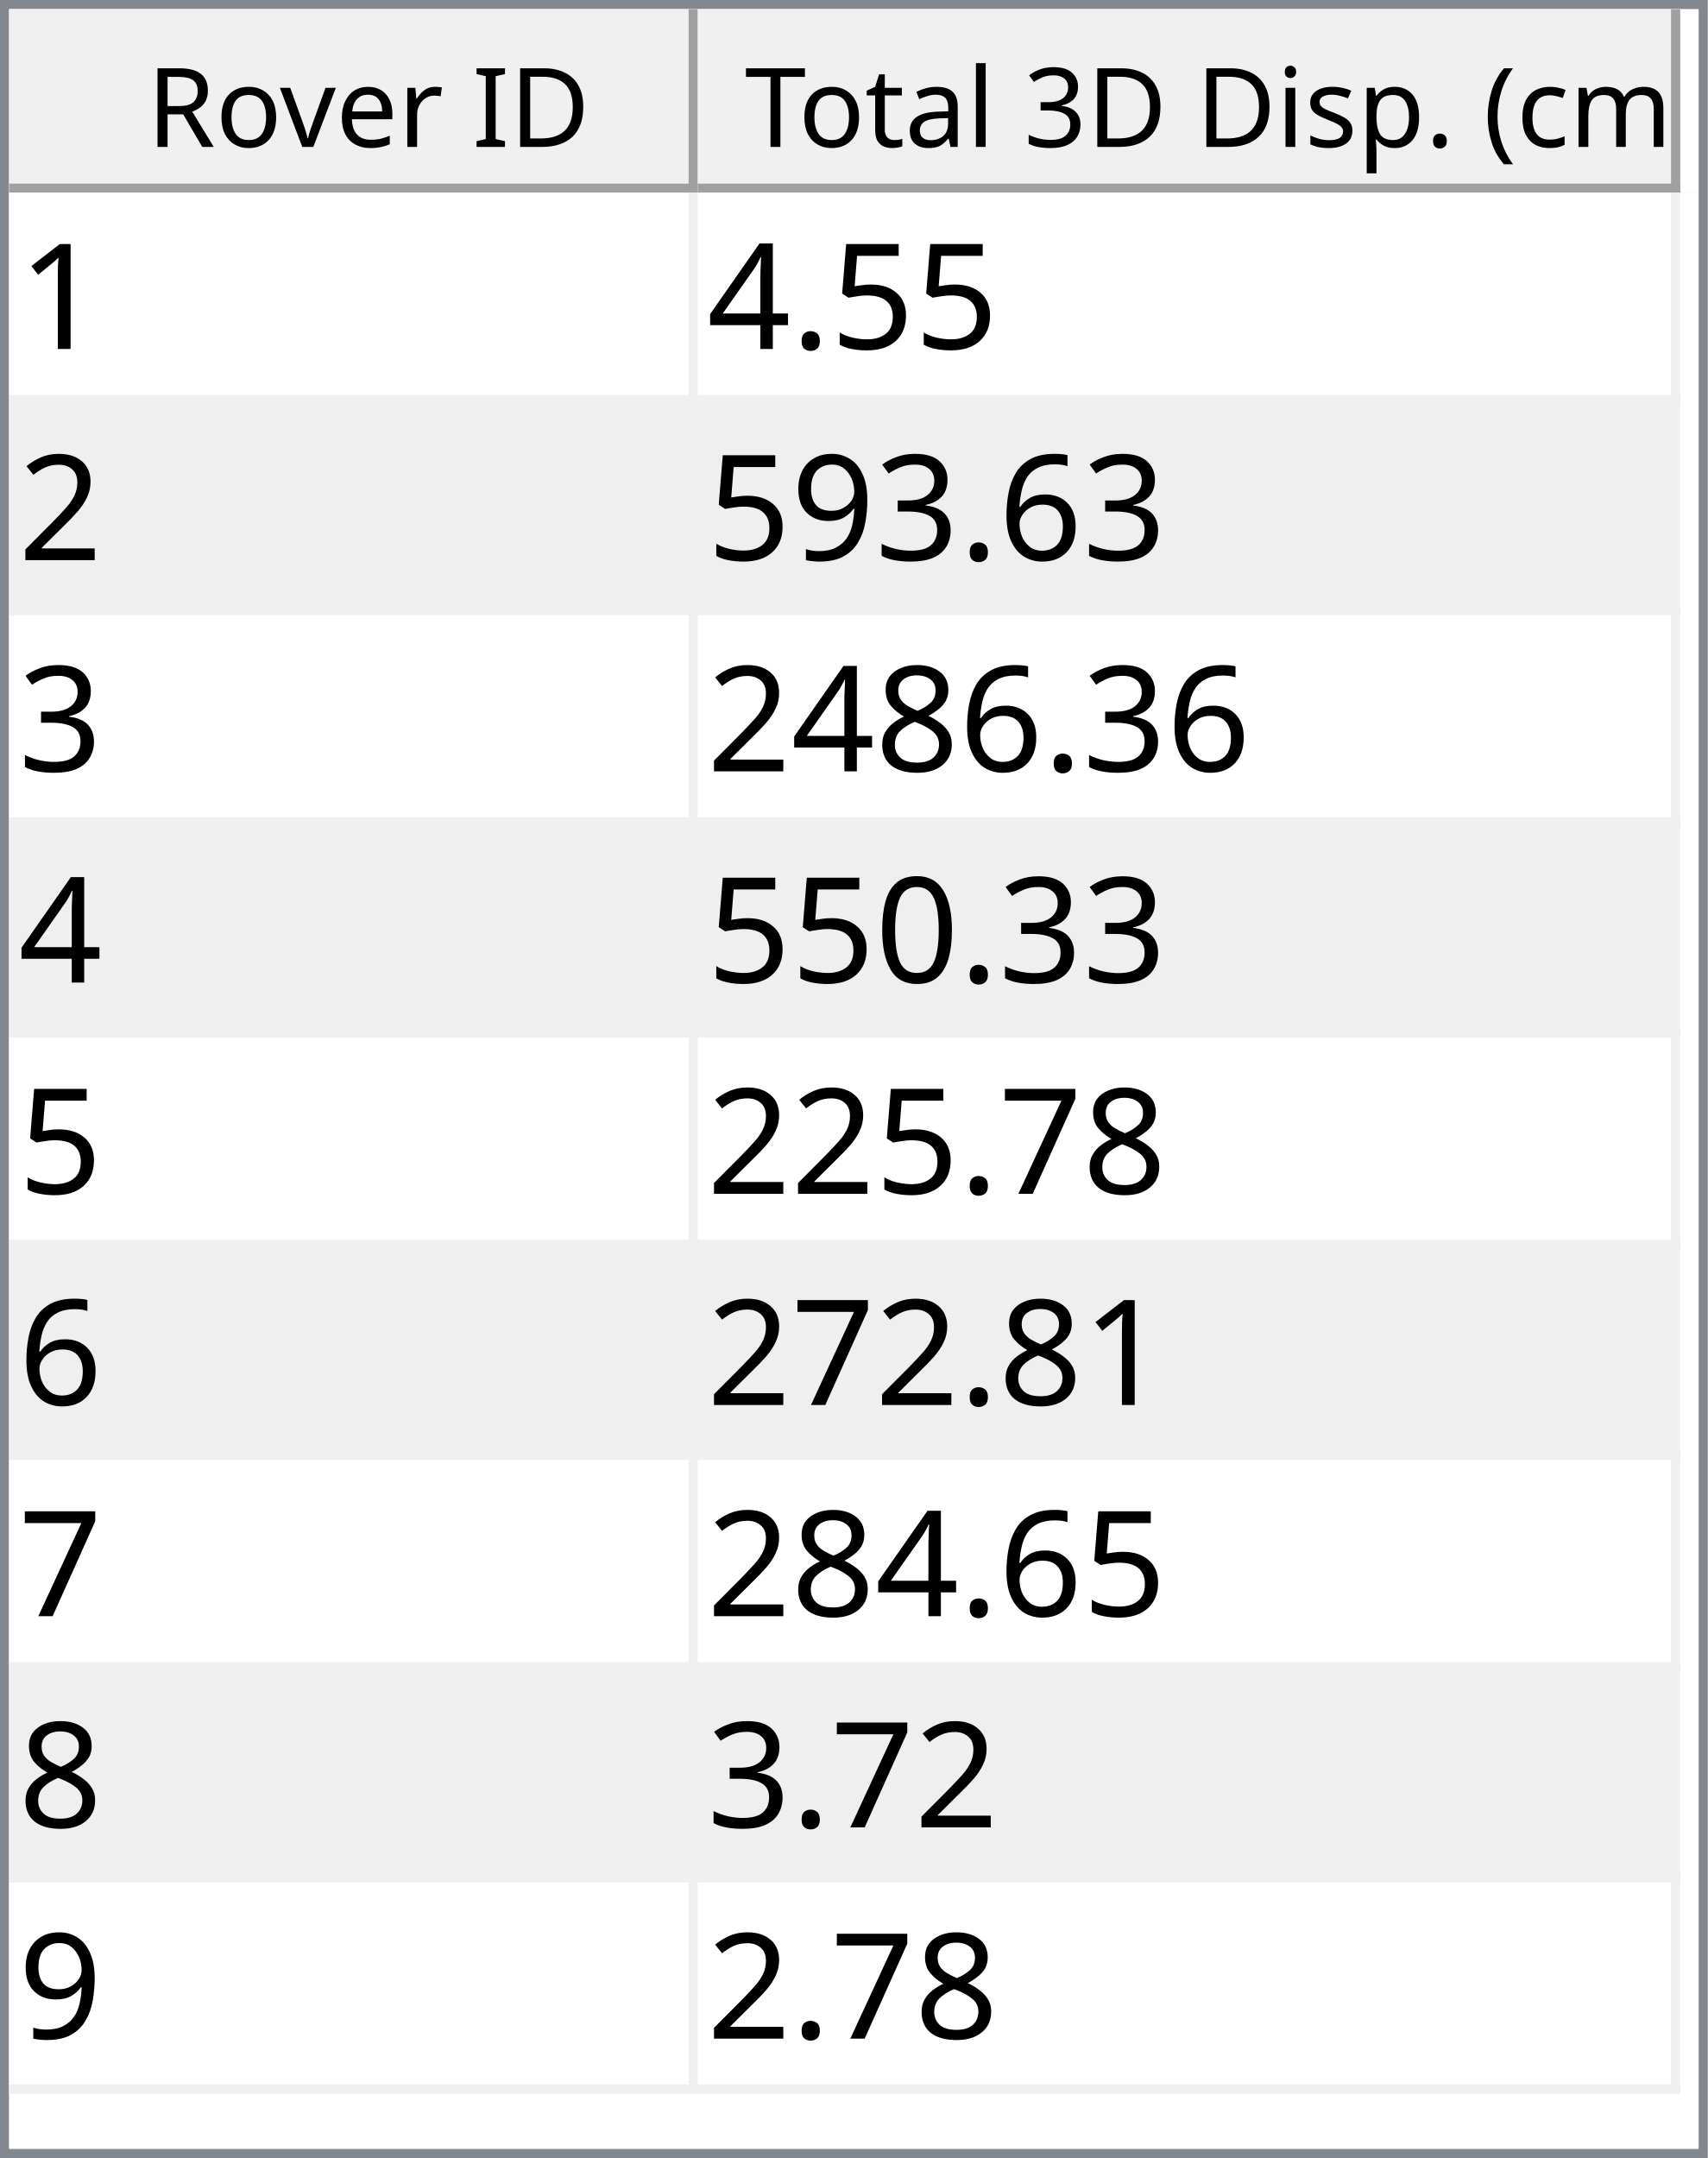
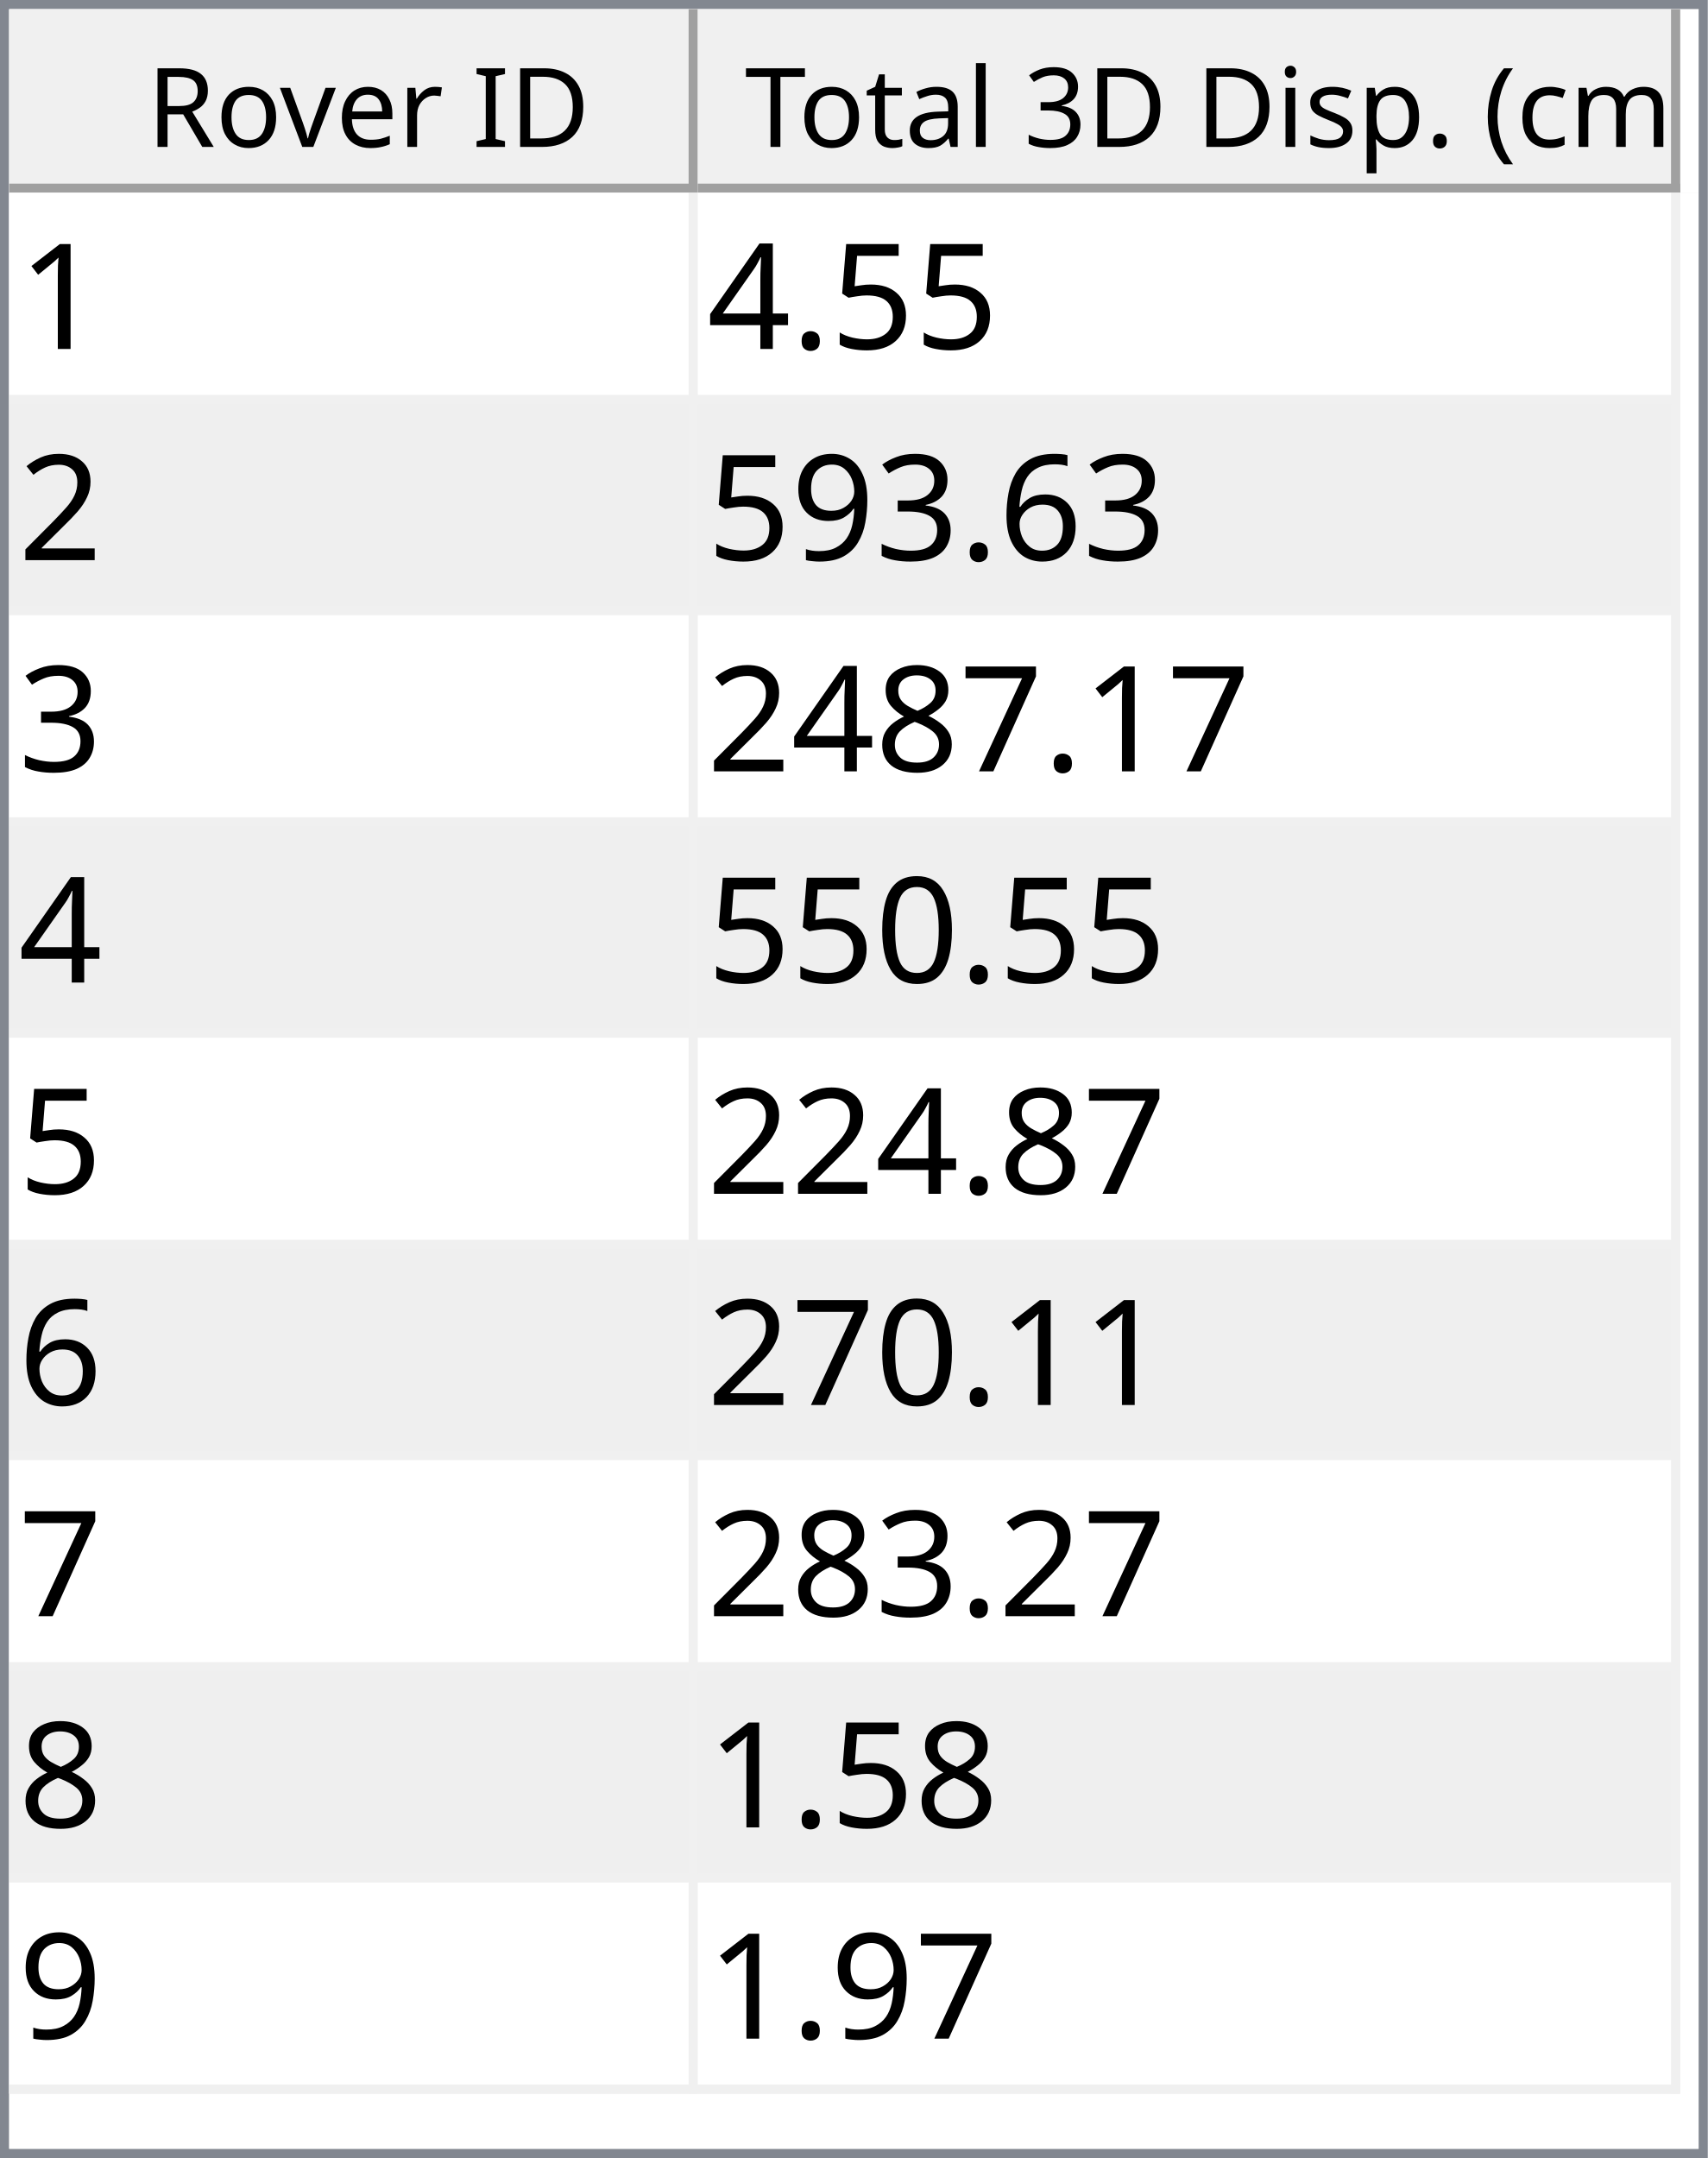
<svg xmlns="http://www.w3.org/2000/svg" style="fill-opacity:1; color-rendering:auto; color-interpolation:auto; text-rendering:auto; stroke:black; stroke-linecap:square; stroke-miterlimit:10; shape-rendering:auto; stroke-opacity:1; fill:black; stroke-dasharray:none; font-weight:normal; stroke-width:1; font-family:'Dialog'; font-style:normal; stroke-linejoin:miter; font-size:12px; stroke-dashoffset:0; image-rendering:auto;" width="186" height="235">
  <defs id="genericDefs" />
  <g>
    <defs id="defs1">
      <clipPath clipPathUnits="userSpaceOnUse" id="clipPath1">
        <path d="M0 0 L186 0 L186 235 L0 235 L0 0 Z" />
      </clipPath>
      <clipPath clipPathUnits="userSpaceOnUse" id="clipPath2">
        <path d="M0 0 L0 235 L186 235 L186 0 Z" />
      </clipPath>
      <clipPath clipPathUnits="userSpaceOnUse" id="clipPath3">
        <path d="M0 0 L0 20 L184 20 L184 0 Z" />
      </clipPath>
      <clipPath clipPathUnits="userSpaceOnUse" id="clipPath4">
        <path d="M0 0 L0 20 L75 20 L75 0 Z" />
      </clipPath>
      <clipPath clipPathUnits="userSpaceOnUse" id="clipPath5">
        <path d="M1 1 L1 19 L74 19 L74 1 Z" />
      </clipPath>
      <clipPath clipPathUnits="userSpaceOnUse" id="clipPath6">
        <path d="M0 0 L0 18 L73 18 L73 0 Z" />
      </clipPath>
      <clipPath clipPathUnits="userSpaceOnUse" id="clipPath7">
        <path d="M-0.5 -0.5 L-0.5 19.5 L74.5 19.5 L74.5 -0.5 Z" />
      </clipPath>
      <clipPath clipPathUnits="userSpaceOnUse" id="clipPath8">
        <path d="M0 0 L0 20 L107 20 L107 0 Z" />
      </clipPath>
      <clipPath clipPathUnits="userSpaceOnUse" id="clipPath9">
        <path d="M1 1 L1 19 L106 19 L106 1 Z" />
      </clipPath>
      <clipPath clipPathUnits="userSpaceOnUse" id="clipPath10">
        <path d="M0 0 L0 18 L105 18 L105 0 Z" />
      </clipPath>
      <clipPath clipPathUnits="userSpaceOnUse" id="clipPath11">
        <path d="M-0.5 -0.5 L-0.5 19.5 L106.5 19.5 L106.5 -0.5 Z" />
      </clipPath>
      <clipPath clipPathUnits="userSpaceOnUse" id="clipPath12">
        <path d="M0 0 L0 213 L184 213 L184 0 Z" />
      </clipPath>
      <clipPath clipPathUnits="userSpaceOnUse" id="clipPath13">
        <path d="M0 0 L0 207 L182 207 L182 0 Z" />
      </clipPath>
      <clipPath clipPathUnits="userSpaceOnUse" id="clipPath14">
        <path d="M-0.5 -0.5 L-0.5 206.5 L181.5 206.5 L181.5 -0.5 Z" />
      </clipPath>
      <clipPath clipPathUnits="userSpaceOnUse" id="clipPath15">
        <path d="M0 0 L0 22 L74 22 L74 0 Z" />
      </clipPath>
      <clipPath clipPathUnits="userSpaceOnUse" id="clipPath16">
        <path d="M0 0 L0 22 L106 22 L106 0 Z" />
      </clipPath>
      <font horiz-adv-x="64.551" id="font1">
        <font-face ascent="107.91" descent="25.098" units-per-em="100" style="font-style:normal; font-family:Segoe UI; font-weight:normal;" />
        <missing-glyph horiz-adv-x="64.551" d="M8.109 0 L8.109 68.266 L56.453 68.266 L56.453 0 L8.109 0 ZM15.328 7.234 L49.219 7.234 L49.219 61.031 L15.328 61.031 L15.328 7.234 Z" />
        <glyph unicode="D" horiz-adv-x="70.117" d="M9.188 0 L9.188 70.016 L28.516 70.016 Q65.531 70.016 65.531 35.891 Q65.531 19.672 55.25 9.836 Q44.969 0 27.734 0 L9.188 0 ZM17.391 62.594 L17.391 7.422 L27.828 7.422 Q41.609 7.422 49.273 14.797 Q56.938 22.172 56.938 35.688 Q56.938 62.594 28.328 62.594 L17.391 62.594 Z" />
        <glyph unicode="I" horiz-adv-x="26.611" d="M17.391 0 L9.188 0 L9.188 70.016 L17.391 70.016 L17.391 0 Z" />
        <glyph unicode=" " horiz-adv-x="27.393" d="" />
        <glyph unicode="r" horiz-adv-x="34.766" d="M34.188 41.891 Q32.078 43.5 28.125 43.5 Q23 43.5 19.555 38.672 Q16.109 33.844 16.109 25.484 L16.109 0 L8.109 0 L8.109 50 L16.109 50 L16.109 39.703 L16.312 39.703 Q18.016 44.969 21.531 47.922 Q25.047 50.875 29.391 50.875 Q32.516 50.875 34.188 50.203 L34.188 41.891 Z" />
        <glyph unicode="e" horiz-adv-x="52.295" d="M48.297 23 L12.984 23 Q13.188 14.656 17.484 10.109 Q21.781 5.562 29.297 5.562 Q37.75 5.562 44.828 11.141 L44.828 3.609 Q38.234 -1.172 27.391 -1.172 Q16.797 -1.172 10.742 5.641 Q4.688 12.453 4.688 24.812 Q4.688 36.469 11.305 43.82 Q17.922 51.172 27.734 51.172 Q37.547 51.172 42.922 44.828 Q48.297 38.484 48.297 27.203 L48.297 23 ZM40.094 29.781 Q40.047 36.719 36.75 40.578 Q33.453 44.438 27.594 44.438 Q21.922 44.438 17.969 40.383 Q14.016 36.328 13.094 29.781 L40.094 29.781 Z" />
        <glyph unicode="v" horiz-adv-x="47.9" d="M47.406 50 L27.484 0 L19.625 0 L0.688 50 L9.469 50 L22.172 13.672 Q23.578 9.672 23.922 6.688 L24.125 6.688 Q24.609 10.453 25.688 13.484 L38.969 50 L47.406 50 Z" />
        <glyph unicode="o" horiz-adv-x="58.594" d="M29 -1.172 Q17.922 -1.172 11.305 5.836 Q4.688 12.844 4.688 24.422 Q4.688 37.016 11.57 44.094 Q18.453 51.172 30.172 51.172 Q41.359 51.172 47.633 44.289 Q53.906 37.406 53.906 25.203 Q53.906 13.234 47.141 6.031 Q40.375 -1.172 29 -1.172 ZM29.594 44.438 Q21.875 44.438 17.383 39.188 Q12.891 33.938 12.891 24.703 Q12.891 15.828 17.43 10.695 Q21.969 5.562 29.594 5.562 Q37.359 5.562 41.531 10.594 Q45.703 15.625 45.703 24.906 Q45.703 34.281 41.531 39.359 Q37.359 44.438 29.594 44.438 Z" />
        <glyph unicode="R" horiz-adv-x="59.814" d="M59.375 0 L49.609 0 L37.891 19.625 Q36.281 22.359 34.766 24.289 Q33.25 26.219 31.664 27.438 Q30.078 28.656 28.25 29.219 Q26.422 29.781 24.125 29.781 L17.391 29.781 L17.391 0 L9.188 0 L9.188 70.016 L30.078 70.016 Q34.672 70.016 38.555 68.867 Q42.438 67.719 45.289 65.375 Q48.141 63.031 49.758 59.547 Q51.375 56.062 51.375 51.375 Q51.375 47.703 50.273 44.656 Q49.172 41.609 47.148 39.211 Q45.125 36.812 42.266 35.133 Q39.406 33.453 35.844 32.516 L35.844 32.328 Q37.594 31.547 38.891 30.547 Q40.188 29.547 41.359 28.18 Q42.531 26.812 43.68 25.078 Q44.828 23.344 46.234 21.047 L59.375 0 ZM17.391 62.594 L17.391 37.203 L28.516 37.203 Q31.594 37.203 34.203 38.133 Q36.812 39.062 38.719 40.797 Q40.625 42.531 41.703 45.047 Q42.781 47.562 42.781 50.688 Q42.781 56.297 39.141 59.445 Q35.5 62.594 28.609 62.594 L17.391 62.594 Z" />
        <glyph unicode=")" horiz-adv-x="30.176" d="M8.297 -15.922 L1.172 -15.922 Q16.406 2.344 16.406 26.812 Q16.406 51.469 1.078 70.016 L8.297 70.016 Q23.531 52.156 23.531 26.703 Q23.531 1.375 8.297 -15.922 Z" />
        <glyph unicode="m" horiz-adv-x="86.133" d="M79.109 0 L71.094 0 L71.094 28.719 Q71.094 37.016 68.531 40.727 Q65.969 44.438 59.906 44.438 Q54.781 44.438 51.195 39.75 Q47.609 35.062 47.609 28.516 L47.609 0 L39.594 0 L39.594 29.688 Q39.594 44.438 28.219 44.438 Q22.953 44.438 19.531 40.016 Q16.109 35.594 16.109 28.516 L16.109 0 L8.109 0 L8.109 50 L16.109 50 L16.109 42.094 L16.312 42.094 Q21.625 51.172 31.844 51.172 Q36.969 51.172 40.773 48.312 Q44.578 45.453 46 40.828 Q51.562 51.172 62.594 51.172 Q79.109 51.172 79.109 30.812 L79.109 0 Z" />
        <glyph unicode="c" horiz-adv-x="46.191" d="M42.188 2.297 Q36.422 -1.172 28.516 -1.172 Q17.828 -1.172 11.258 5.789 Q4.688 12.75 4.688 23.828 Q4.688 36.188 11.766 43.68 Q18.844 51.172 30.672 51.172 Q37.25 51.172 42.281 48.734 L42.281 40.531 Q36.719 44.438 30.375 44.438 Q22.703 44.438 17.797 38.945 Q12.891 33.453 12.891 24.516 Q12.891 15.719 17.508 10.641 Q22.125 5.562 29.891 5.562 Q36.422 5.562 42.188 9.906 L42.188 2.297 Z" />
        <glyph unicode="(" horiz-adv-x="30.176" d="M29.109 -15.922 L21.969 -15.922 Q6.844 1.375 6.844 26.703 Q6.844 52.156 21.969 70.016 L29.203 70.016 Q13.875 51.469 13.875 26.812 Q13.875 2.344 29.109 -15.922 Z" />
        <glyph unicode="." horiz-adv-x="21.68" d="M10.891 -1.078 Q8.641 -1.078 7.055 0.539 Q5.469 2.156 5.469 4.391 Q5.469 6.641 7.055 8.273 Q8.641 9.906 10.891 9.906 Q13.188 9.906 14.797 8.273 Q16.406 6.641 16.406 4.391 Q16.406 2.156 14.797 0.539 Q13.188 -1.078 10.891 -1.078 Z" />
        <glyph unicode="p" horiz-adv-x="58.789" d="M16.312 7.234 L16.109 7.234 L16.109 -23 L8.109 -23 L8.109 50 L16.109 50 L16.109 41.219 L16.312 41.219 Q22.219 51.172 33.594 51.172 Q43.266 51.172 48.688 44.461 Q54.109 37.75 54.109 26.469 Q54.109 13.922 48 6.375 Q41.891 -1.172 31.297 -1.172 Q21.578 -1.172 16.312 7.234 ZM16.109 27.391 L16.109 20.406 Q16.109 14.203 20.141 9.883 Q24.172 5.562 30.375 5.562 Q37.641 5.562 41.773 11.133 Q45.906 16.703 45.906 26.609 Q45.906 34.969 42.047 39.703 Q38.188 44.438 31.594 44.438 Q24.609 44.438 20.359 39.578 Q16.109 34.719 16.109 27.391 Z" />
        <glyph unicode="s" horiz-adv-x="42.432" d="M5.078 1.812 L5.078 10.406 Q11.625 5.562 19.484 5.562 Q30.031 5.562 30.031 12.594 Q30.031 14.594 29.125 15.992 Q28.219 17.391 26.68 18.461 Q25.141 19.531 23.07 20.383 Q21 21.234 18.609 22.172 Q15.281 23.484 12.766 24.828 Q10.25 26.172 8.57 27.859 Q6.891 29.547 6.031 31.695 Q5.172 33.844 5.172 36.719 Q5.172 40.234 6.789 42.945 Q8.406 45.656 11.086 47.484 Q13.766 49.312 17.211 50.242 Q20.656 51.172 24.312 51.172 Q30.812 51.172 35.938 48.922 L35.938 40.828 Q30.422 44.438 23.25 44.438 Q21 44.438 19.195 43.922 Q17.391 43.406 16.094 42.477 Q14.797 41.547 14.086 40.258 Q13.375 38.969 13.375 37.406 Q13.375 35.453 14.086 34.133 Q14.797 32.812 16.164 31.789 Q17.531 30.766 19.484 29.938 Q21.438 29.109 23.922 28.125 Q27.25 26.859 29.883 25.516 Q32.516 24.172 34.375 22.484 Q36.234 20.797 37.234 18.602 Q38.234 16.406 38.234 13.375 Q38.234 9.672 36.602 6.938 Q34.969 4.203 32.234 2.398 Q29.5 0.594 25.93 -0.289 Q22.359 -1.172 18.453 -1.172 Q10.75 -1.172 5.078 1.812 Z" />
        <glyph unicode="i" horiz-adv-x="24.219" d="M12.203 62.703 Q10.062 62.703 8.547 64.164 Q7.031 65.625 7.031 67.875 Q7.031 70.125 8.547 71.609 Q10.062 73.094 12.203 73.094 Q14.406 73.094 15.945 71.609 Q17.484 70.125 17.484 67.875 Q17.484 65.719 15.945 64.211 Q14.406 62.703 12.203 62.703 ZM16.109 0 L8.109 0 L8.109 50 L16.109 50 L16.109 0 Z" />
        <glyph unicode="3" horiz-adv-x="53.906" d="M46.531 19.828 Q46.531 15.094 44.75 11.211 Q42.969 7.328 39.719 4.57 Q36.469 1.812 31.93 0.297 Q27.391 -1.219 21.922 -1.219 Q11.922 -1.219 6 2.594 L6 11.188 Q13.094 5.609 22.219 5.609 Q25.875 5.609 28.828 6.539 Q31.781 7.469 33.906 9.227 Q36.031 10.984 37.18 13.477 Q38.328 15.969 38.328 19.094 Q38.328 32.812 18.797 32.812 L12.984 32.812 L12.984 39.594 L18.5 39.594 Q35.797 39.594 35.797 52.484 Q35.797 64.406 22.609 64.406 Q15.188 64.406 8.688 59.422 L8.688 67.188 Q15.375 71.188 24.609 71.188 Q29 71.188 32.57 69.969 Q36.141 68.75 38.68 66.555 Q41.219 64.359 42.609 61.281 Q44 58.203 44 54.5 Q44 40.672 30.031 36.719 L30.031 36.531 Q33.594 36.141 36.625 34.797 Q39.656 33.453 41.852 31.305 Q44.047 29.156 45.289 26.25 Q46.531 23.344 46.531 19.828 Z" />
        <glyph unicode="l" horiz-adv-x="24.219" d="M16.109 0 L8.109 0 L8.109 74.031 L16.109 74.031 L16.109 0 Z" />
        <glyph unicode="a" horiz-adv-x="50.879" d="M43.891 0 L35.891 0 L35.891 7.812 L35.688 7.812 Q30.469 -1.172 20.312 -1.172 Q12.844 -1.172 8.617 2.781 Q4.391 6.734 4.391 13.281 Q4.391 27.297 20.906 29.594 L35.891 31.688 Q35.891 44.438 25.594 44.438 Q16.547 44.438 9.281 38.281 L9.281 46.484 Q16.656 51.172 26.266 51.172 Q43.891 51.172 43.891 32.516 L43.891 0 ZM35.891 25.297 L23.828 23.641 Q18.266 22.859 15.43 20.875 Q12.594 18.891 12.594 13.875 Q12.594 10.203 15.211 7.883 Q17.828 5.562 22.172 5.562 Q28.125 5.562 32.008 9.742 Q35.891 13.922 35.891 20.312 L35.891 25.297 Z" />
        <glyph unicode="t" horiz-adv-x="33.887" d="M31.297 0.484 Q28.469 -1.078 23.828 -1.078 Q10.688 -1.078 10.688 13.578 L10.688 43.172 L2.094 43.172 L2.094 50 L10.688 50 L10.688 62.203 L18.703 64.797 L18.703 50 L31.297 50 L31.297 43.172 L18.703 43.172 L18.703 14.984 Q18.703 9.969 20.414 7.82 Q22.125 5.672 26.078 5.672 Q29.109 5.672 31.297 7.328 L31.297 0.484 Z" />
        <glyph unicode="T" horiz-adv-x="52.393" d="M50.594 62.594 L30.375 62.594 L30.375 0 L22.172 0 L22.172 62.594 L2 62.594 L2 70.016 L50.594 70.016 L50.594 62.594 Z" />
      </font>
      <font horiz-adv-x="75.0" id="font2">
        <font-face ascent="100.537" descent="21.973" units-per-em="100" style="font-style:normal; font-family:sans-serif; font-weight:normal;" />
        <missing-glyph horiz-adv-x="75.0" d="M12.5 0 L12.5 62.5 L62.5 62.5 L62.5 0 L12.5 0 ZM14.062 1.562 L60.938 1.562 L60.938 60.938 L14.062 60.938 L14.062 1.562 Z" />
        <glyph unicode="1" horiz-adv-x="55.615" d="M37.25 0 L28.469 0 L28.469 56 Q25.297 52.984 20.141 49.953 Q14.984 46.922 10.891 45.406 L10.891 53.906 Q18.266 57.375 23.781 62.305 Q29.297 67.234 31.594 71.875 L37.25 71.875 L37.25 0 Z" />
        <glyph unicode="5" horiz-adv-x="55.615" d="M4.156 18.75 L13.375 19.531 Q14.406 12.797 18.141 9.398 Q21.875 6 27.156 6 Q33.5 6 37.891 10.789 Q42.281 15.578 42.281 23.484 Q42.281 31 38.062 35.352 Q33.844 39.703 27 39.703 Q22.75 39.703 19.336 37.773 Q15.922 35.844 13.969 32.766 L5.719 33.844 L12.641 70.609 L48.25 70.609 L48.25 62.203 L19.672 62.203 L15.828 42.969 Q22.266 47.469 29.344 47.469 Q38.719 47.469 45.164 40.969 Q51.609 34.469 51.609 24.266 Q51.609 14.547 45.953 7.469 Q39.062 -1.219 27.156 -1.219 Q17.391 -1.219 11.211 4.25 Q5.031 9.719 4.156 18.75 Z" />
        <glyph unicode="." horiz-adv-x="27.783" d="M9.078 0 L9.078 10.016 L19.094 10.016 L19.094 0 L9.078 0 Z" />
        <glyph unicode="4" horiz-adv-x="55.615" d="M32.328 0 L32.328 17.141 L1.266 17.141 L1.266 25.203 L33.938 71.578 L41.109 71.578 L41.109 25.203 L50.781 25.203 L50.781 17.141 L41.109 17.141 L41.109 0 L32.328 0 ZM32.328 25.203 L32.328 57.469 L9.906 25.203 L32.328 25.203 Z" />
        <glyph unicode="2" horiz-adv-x="55.615" d="M50.344 8.453 L50.344 0 L3.031 0 Q2.938 3.172 4.047 6.109 Q5.859 10.938 9.836 15.625 Q13.812 20.312 21.344 26.469 Q33.016 36.031 37.117 41.625 Q41.219 47.219 41.219 52.203 Q41.219 57.422 37.477 61.008 Q33.734 64.594 27.734 64.594 Q21.391 64.594 17.578 60.789 Q13.766 56.984 13.719 50.25 L4.688 51.172 Q5.609 61.281 11.664 66.578 Q17.719 71.875 27.938 71.875 Q38.234 71.875 44.242 66.164 Q50.25 60.453 50.25 52 Q50.25 47.703 48.492 43.555 Q46.734 39.406 42.656 34.812 Q38.578 30.219 29.109 22.219 Q21.188 15.578 18.945 13.211 Q16.703 10.844 15.234 8.453 L50.344 8.453 Z" />
        <glyph unicode="6" horiz-adv-x="55.615" d="M49.75 54.047 L41.016 53.375 Q39.844 58.547 37.703 60.891 Q34.125 64.656 28.906 64.656 Q24.703 64.656 21.531 62.312 Q17.391 59.281 14.992 53.469 Q12.594 47.656 12.5 36.922 Q15.672 41.75 20.266 44.094 Q24.859 46.438 29.891 46.438 Q38.672 46.438 44.852 39.969 Q51.031 33.5 51.031 23.25 Q51.031 16.5 48.125 10.719 Q45.219 4.938 40.141 1.859 Q35.062 -1.219 28.609 -1.219 Q17.625 -1.219 10.695 6.859 Q3.766 14.938 3.766 33.5 Q3.766 54.25 11.422 63.672 Q18.109 71.875 29.438 71.875 Q37.891 71.875 43.289 67.141 Q48.688 62.406 49.75 54.047 ZM13.875 23.188 Q13.875 18.656 15.797 14.508 Q17.719 10.359 21.188 8.18 Q24.656 6 28.469 6 Q34.031 6 38.039 10.492 Q42.047 14.984 42.047 22.703 Q42.047 30.125 38.086 34.398 Q34.125 38.672 28.125 38.672 Q22.172 38.672 18.023 34.398 Q13.875 30.125 13.875 23.188 Z" />
        <glyph unicode="3" horiz-adv-x="55.615" d="M4.203 18.891 L12.984 20.062 Q14.5 12.594 18.141 9.297 Q21.781 6 27 6 Q33.203 6 37.477 10.297 Q41.75 14.594 41.75 20.953 Q41.75 27 37.797 30.93 Q33.844 34.859 27.734 34.859 Q25.25 34.859 21.531 33.891 L22.516 41.609 Q23.391 41.5 23.922 41.5 Q29.547 41.5 34.039 44.43 Q38.531 47.359 38.531 53.469 Q38.531 58.297 35.258 61.477 Q31.984 64.656 26.812 64.656 Q21.688 64.656 18.266 61.43 Q14.844 58.203 13.875 51.766 L5.078 53.328 Q6.688 62.156 12.398 67.016 Q18.109 71.875 26.609 71.875 Q32.469 71.875 37.398 69.359 Q42.328 66.844 44.945 62.5 Q47.562 58.156 47.562 53.266 Q47.562 48.641 45.07 44.828 Q42.578 41.016 37.703 38.766 Q44.047 37.312 47.562 32.695 Q51.078 28.078 51.078 21.141 Q51.078 11.766 44.242 5.25 Q37.406 -1.266 26.953 -1.266 Q17.531 -1.266 11.305 4.352 Q5.078 9.969 4.203 18.891 Z" />
        <glyph unicode="9" horiz-adv-x="55.615" d="M5.469 16.547 L13.922 17.328 Q14.984 11.375 18.016 8.688 Q21.047 6 25.781 6 Q29.828 6 32.883 7.859 Q35.938 9.719 37.891 12.82 Q39.844 15.922 41.164 21.195 Q42.484 26.469 42.484 31.938 Q42.484 32.516 42.438 33.688 Q39.797 29.5 35.234 26.883 Q30.672 24.266 25.344 24.266 Q16.453 24.266 10.305 30.711 Q4.156 37.156 4.156 47.703 Q4.156 58.594 10.578 65.234 Q17 71.875 26.656 71.875 Q33.641 71.875 39.43 68.117 Q45.219 64.359 48.219 57.398 Q51.219 50.438 51.219 37.25 Q51.219 23.531 48.242 15.406 Q45.266 7.281 39.383 3.031 Q33.5 -1.219 25.594 -1.219 Q17.188 -1.219 11.867 3.445 Q6.547 8.109 5.469 16.547 ZM41.453 48.141 Q41.453 55.719 37.43 60.156 Q33.406 64.594 27.734 64.594 Q21.875 64.594 17.531 59.812 Q13.188 55.031 13.188 47.406 Q13.188 40.578 17.312 36.305 Q21.438 32.031 27.484 32.031 Q33.594 32.031 37.523 36.305 Q41.453 40.578 41.453 48.141 Z" />
+         <glyph unicode="7" horiz-adv-x="55.615" d="M4.734 62.203 L4.734 70.656 L51.078 70.656 L51.078 63.812 Q44.234 56.547 37.523 44.484 Q30.812 32.422 27.156 19.672 Q24.516 10.688 23.781 0 L14.75 0 Q14.891 8.453 18.062 20.414 Q21.234 32.375 27.172 43.484 Q33.109 54.594 39.797 62.203 L4.734 62.203 Z" />
        <glyph unicode="8" horiz-adv-x="55.615" d="M17.672 38.812 Q12.203 40.828 9.57 44.539 Q6.938 48.25 6.938 53.422 Q6.938 61.234 12.555 66.555 Q18.172 71.875 27.484 71.875 Q36.859 71.875 42.578 66.43 Q48.297 60.984 48.297 53.172 Q48.297 48.188 45.68 44.508 Q43.062 40.828 37.75 38.812 Q44.344 36.672 47.781 31.883 Q51.219 27.094 51.219 20.453 Q51.219 11.281 44.727 5.031 Q38.234 -1.219 27.641 -1.219 Q17.047 -1.219 10.547 5.055 Q4.047 11.328 4.047 20.703 Q4.047 27.688 7.594 32.398 Q11.141 37.109 17.672 38.812 ZM15.922 53.719 Q15.922 48.641 19.195 45.414 Q22.469 42.188 27.688 42.188 Q32.766 42.188 36.016 45.383 Q39.266 48.578 39.266 53.219 Q39.266 58.062 35.914 61.359 Q32.562 64.656 27.594 64.656 Q22.562 64.656 19.242 61.43 Q15.922 58.203 15.922 53.719 ZM13.094 20.656 Q13.094 16.891 14.875 13.375 Q16.656 9.859 20.172 7.93 Q23.688 6 27.734 6 Q34.031 6 38.133 10.055 Q42.234 14.109 42.234 20.359 Q42.234 26.703 38.016 30.859 Q33.797 35.016 27.438 35.016 Q21.234 35.016 17.164 30.914 Q13.094 26.812 13.094 20.656 Z" />
        <glyph unicode="0" horiz-adv-x="55.615" d="M4.156 35.297 Q4.156 48 6.766 55.742 Q9.375 63.484 14.523 67.68 Q19.672 71.875 27.484 71.875 Q33.25 71.875 37.594 69.555 Q41.938 67.234 44.773 62.867 Q47.609 58.5 49.219 52.227 Q50.828 45.953 50.828 35.297 Q50.828 22.703 48.242 14.969 Q45.656 7.234 40.508 3.008 Q35.359 -1.219 27.484 -1.219 Q17.141 -1.219 11.234 6.203 Q4.156 15.141 4.156 35.297 ZM13.188 35.297 Q13.188 17.672 17.312 11.836 Q21.438 6 27.484 6 Q33.547 6 37.672 11.859 Q41.797 17.719 41.797 35.297 Q41.797 52.984 37.672 58.789 Q33.547 64.594 27.391 64.594 Q21.344 64.594 17.719 59.469 Q13.188 52.938 13.188 35.297 Z" />
-         <glyph unicode="7" horiz-adv-x="55.615" d="M4.734 62.203 L4.734 70.656 L51.078 70.656 L51.078 63.812 Q44.234 56.547 37.523 44.484 Q30.812 32.422 27.156 19.672 Q24.516 10.688 23.781 0 L14.75 0 Q14.891 8.453 18.062 20.414 Q21.234 32.375 27.172 43.484 Q33.109 54.594 39.797 62.203 L4.734 62.203 Z" />
      </font>
    </defs>
    <g style="fill:white; stroke:white;">
      <rect x="0" y="0" width="186" style="clip-path:url(#clipPath1); stroke:none;" height="235" />
    </g>
    <g style="fill:white; text-rendering:optimizeSpeed; color-rendering:optimizeSpeed; image-rendering:optimizeSpeed; shape-rendering:crispEdges; stroke:white; color-interpolation:sRGB;">
      <rect x="0" width="186" height="235" y="0" style="stroke:none;" />
      <path style="stroke:none;" d="M0 235 L186 235 L186 0 L0 0 Z" />
    </g>
    <g style="fill:rgb(240,240,240); font-family:'Segoe UI'; stroke:rgb(240,240,240);">
      <rect x="0" y="0" width="186" style="clip-path:url(#clipPath2); stroke:none;" height="235" />
    </g>
    <g style="fill:rgb(130,135,144); font-family:'Segoe UI'; stroke:rgb(130,135,144);">
      <path d="M0 0 L186 0 L186 235 L0 235 L0 0 ZM1 1 L185 1 L185 234 L1 234 L1 1 Z" style="fill-rule:evenodd; clip-path:url(#clipPath2); stroke:none;" />
    </g>
    <g style="fill:white; font-family:'Segoe UI'; stroke:white;" transform="translate(1,1)">
      <rect x="0" y="0" width="184" style="clip-path:url(#clipPath3); stroke:none;" height="20" />
    </g>
    <g style="fill:rgb(240,240,240); font-family:'Segoe UI'; stroke:rgb(240,240,240);" transform="translate(1,1)">
      <rect x="0" y="0" width="75" style="clip-path:url(#clipPath4); stroke:none;" height="20" />
    </g>
    <g style="font-family:'Segoe UI';" transform="translate(2,2)">
      <text x="14" xml:space="preserve" y="14" style="clip-path:url(#clipPath6); stroke:none;">Rover ID</text>
    </g>
    <g style="fill:rgb(160,160,160); font-family:'Segoe UI'; stroke:rgb(160,160,160); stroke-linejoin:bevel;" transform="translate(1.5,1.5)">
      <line x1="74" x2="74" y1="0" style="fill:none; clip-path:url(#clipPath7);" y2="19" />
    </g>
    <g style="fill:rgb(160,160,160); font-family:'Segoe UI'; stroke:rgb(160,160,160); stroke-linejoin:bevel;" transform="matrix(1,0,0,1,1,1) translate(0.5,0.5)">
      <line x1="0" x2="74" y1="19" style="fill:none; clip-path:url(#clipPath7);" y2="19" />
    </g>
    <g style="fill:rgb(240,240,240); font-family:'Segoe UI'; stroke:rgb(240,240,240);" transform="translate(76,1)">
      <rect x="0" y="0" width="107" style="clip-path:url(#clipPath8); stroke:none;" height="20" />
    </g>
    <g style="font-family:'Segoe UI';" transform="translate(77,2)">
      <text x="1" xml:space="preserve" y="14" style="clip-path:url(#clipPath10); stroke:none;"> Total 3D Disp. (cm)</text>
    </g>
    <g style="fill:rgb(160,160,160); font-family:'Segoe UI'; stroke:rgb(160,160,160); stroke-linejoin:bevel;" transform="translate(76.5,1.5)">
      <line x1="106" x2="106" y1="0" style="fill:none; clip-path:url(#clipPath11);" y2="19" />
    </g>
    <g style="fill:rgb(160,160,160); font-family:'Segoe UI'; stroke:rgb(160,160,160); stroke-linejoin:bevel;" transform="matrix(1,0,0,1,76,1) translate(0.5,0.5)">
      <line x1="0" x2="106" y1="19" style="fill:none; clip-path:url(#clipPath11);" y2="19" />
    </g>
    <g style="fill:white; font-family:'Segoe UI'; stroke:white;" transform="translate(1,21)">
      <rect x="0" y="0" width="184" style="clip-path:url(#clipPath12); stroke:none;" height="213" />
    </g>
    <g style="fill:rgb(240,240,240); font-size:16px; font-family:sans-serif; stroke:rgb(240,240,240);" transform="translate(1,21)">
      <rect x="0" y="0" width="182" style="clip-path:url(#clipPath13); stroke:none;" height="207" />
      <line transform="translate(0.5,0.5)" x1="0" x2="181" y1="22" style="clip-path:url(#clipPath14); fill:none; stroke-linejoin:bevel;" y2="22" />
    </g>
    <g transform="matrix(1,0,0,1,1,21) translate(0.5,0.5)" style="fill:rgb(240,240,240); font-size:16px; font-family:sans-serif; stroke:rgb(240,240,240); stroke-linejoin:bevel;">
      <line x1="0" x2="181" y1="45" style="fill:none; clip-path:url(#clipPath14);" y2="45" />
    </g>
    <g transform="matrix(1,0,0,1,1,21) translate(0.5,0.5)" style="fill:rgb(240,240,240); font-size:16px; font-family:sans-serif; stroke:rgb(240,240,240); stroke-linejoin:bevel;">
      <line x1="0" x2="181" y1="68" style="fill:none; clip-path:url(#clipPath14);" y2="68" />
    </g>
    <g transform="matrix(1,0,0,1,1,21) translate(0.5,0.5)" style="fill:rgb(240,240,240); font-size:16px; font-family:sans-serif; stroke:rgb(240,240,240); stroke-linejoin:bevel;">
      <line x1="0" x2="181" y1="91" style="fill:none; clip-path:url(#clipPath14);" y2="91" />
    </g>
    <g transform="matrix(1,0,0,1,1,21) translate(0.5,0.5)" style="fill:rgb(240,240,240); font-size:16px; font-family:sans-serif; stroke:rgb(240,240,240); stroke-linejoin:bevel;">
      <line x1="0" x2="181" y1="114" style="fill:none; clip-path:url(#clipPath14);" y2="114" />
    </g>
    <g transform="matrix(1,0,0,1,1,21) translate(0.5,0.5)" style="fill:rgb(240,240,240); font-size:16px; font-family:sans-serif; stroke:rgb(240,240,240); stroke-linejoin:bevel;">
      <line x1="0" x2="181" y1="137" style="fill:none; clip-path:url(#clipPath14);" y2="137" />
    </g>
    <g transform="matrix(1,0,0,1,1,21) translate(0.5,0.5)" style="fill:rgb(240,240,240); font-size:16px; font-family:sans-serif; stroke:rgb(240,240,240); stroke-linejoin:bevel;">
      <line x1="0" x2="181" y1="160" style="fill:none; clip-path:url(#clipPath14);" y2="160" />
    </g>
    <g transform="matrix(1,0,0,1,1,21) translate(0.5,0.5)" style="fill:rgb(240,240,240); font-size:16px; font-family:sans-serif; stroke:rgb(240,240,240); stroke-linejoin:bevel;">
      <line x1="0" x2="181" y1="183" style="fill:none; clip-path:url(#clipPath14);" y2="183" />
    </g>
    <g transform="matrix(1,0,0,1,1,21) translate(0.5,0.5)" style="fill:rgb(240,240,240); font-size:16px; font-family:sans-serif; stroke:rgb(240,240,240); stroke-linejoin:bevel;">
      <line x1="0" x2="181" y1="206" style="fill:none; clip-path:url(#clipPath14);" y2="206" />
    </g>
    <g transform="matrix(1,0,0,1,1,21) translate(0.5,0.5)" style="fill:rgb(240,240,240); font-size:16px; font-family:sans-serif; stroke:rgb(240,240,240); stroke-linejoin:bevel;">
      <line x1="74" x2="74" y1="0" style="fill:none; clip-path:url(#clipPath14);" y2="206" />
    </g>
    <g transform="matrix(1,0,0,1,1,21) translate(0.5,0.5)" style="fill:rgb(240,240,240); font-size:16px; font-family:sans-serif; stroke:rgb(240,240,240); stroke-linejoin:bevel;">
      <line x1="181" x2="181" y1="0" style="fill:none; clip-path:url(#clipPath14);" y2="206" />
    </g>
    <g style="fill:white; font-size:16px; font-family:sans-serif; stroke:white;" transform="matrix(1,0,0,1,1,21)">
      <rect x="0" y="0" width="74" style="clip-path:url(#clipPath15); stroke:none;" height="22" />
      <text x="1" y="17" style="fill:black; clip-path:url(#clipPath15); stroke:none;" xml:space="preserve">1</text>
    </g>
    <g style="fill:white; font-size:16px; font-family:sans-serif; stroke:white;" transform="matrix(1,0,0,1,1,21) translate(75,0)">
      <rect x="0" y="0" width="106" style="clip-path:url(#clipPath16); stroke:none;" height="22" />
      <text x="1" y="17" style="fill:black; clip-path:url(#clipPath16); stroke:none;" xml:space="preserve">4.55</text>
    </g>
    <g style="fill:rgb(239,239,239); font-size:16px; font-family:sans-serif; stroke:rgb(239,239,239);" transform="matrix(1,0,0,1,1,21) translate(0,23)">
      <rect x="0" y="0" width="74" style="clip-path:url(#clipPath15); stroke:none;" height="22" />
      <text x="1" y="17" style="fill:black; clip-path:url(#clipPath15); stroke:none;" xml:space="preserve">2</text>
    </g>
    <g style="fill:rgb(239,239,239); font-size:16px; font-family:sans-serif; stroke:rgb(239,239,239);" transform="matrix(1,0,0,1,1,21) translate(75,23)">
      <rect x="0" y="0" width="106" style="clip-path:url(#clipPath16); stroke:none;" height="22" />
      <text x="1" y="17" style="fill:black; clip-path:url(#clipPath16); stroke:none;" xml:space="preserve">593.63</text>
    </g>
    <g style="fill:white; font-size:16px; font-family:sans-serif; stroke:white;" transform="matrix(1,0,0,1,1,21) translate(0,46)">
      <rect x="0" y="0" width="74" style="clip-path:url(#clipPath15); stroke:none;" height="22" />
      <text x="1" y="17" style="fill:black; clip-path:url(#clipPath15); stroke:none;" xml:space="preserve">3</text>
    </g>
    <g style="fill:white; font-size:16px; font-family:sans-serif; stroke:white;" transform="matrix(1,0,0,1,1,21) translate(75,46)">
      <rect x="0" y="0" width="106" style="clip-path:url(#clipPath16); stroke:none;" height="22" />
-       <text x="1" y="17" style="fill:black; clip-path:url(#clipPath16); stroke:none;" xml:space="preserve">2486.36</text>
+       <text x="1" y="17" style="fill:black; clip-path:url(#clipPath16); stroke:none;" xml:space="preserve">2487.17</text>
    </g>
    <g style="fill:rgb(239,239,239); font-size:16px; font-family:sans-serif; stroke:rgb(239,239,239);" transform="matrix(1,0,0,1,1,21) translate(0,69)">
      <rect x="0" y="0" width="74" style="clip-path:url(#clipPath15); stroke:none;" height="22" />
      <text x="1" y="17" style="fill:black; clip-path:url(#clipPath15); stroke:none;" xml:space="preserve">4</text>
    </g>
    <g style="fill:rgb(239,239,239); font-size:16px; font-family:sans-serif; stroke:rgb(239,239,239);" transform="matrix(1,0,0,1,1,21) translate(75,69)">
      <rect x="0" y="0" width="106" style="clip-path:url(#clipPath16); stroke:none;" height="22" />
-       <text x="1" y="17" style="fill:black; clip-path:url(#clipPath16); stroke:none;" xml:space="preserve">550.33</text>
+       <text x="1" y="17" style="fill:black; clip-path:url(#clipPath16); stroke:none;" xml:space="preserve">550.55</text>
    </g>
    <g style="fill:white; font-size:16px; font-family:sans-serif; stroke:white;" transform="matrix(1,0,0,1,1,21) translate(0,92)">
      <rect x="0" y="0" width="74" style="clip-path:url(#clipPath15); stroke:none;" height="22" />
      <text x="1" y="17" style="fill:black; clip-path:url(#clipPath15); stroke:none;" xml:space="preserve">5</text>
    </g>
    <g style="fill:white; font-size:16px; font-family:sans-serif; stroke:white;" transform="matrix(1,0,0,1,1,21) translate(75,92)">
      <rect x="0" y="0" width="106" style="clip-path:url(#clipPath16); stroke:none;" height="22" />
-       <text x="1" y="17" style="fill:black; clip-path:url(#clipPath16); stroke:none;" xml:space="preserve">225.78</text>
+       <text x="1" y="17" style="fill:black; clip-path:url(#clipPath16); stroke:none;" xml:space="preserve">224.87</text>
    </g>
    <g style="fill:rgb(239,239,239); font-size:16px; font-family:sans-serif; stroke:rgb(239,239,239);" transform="matrix(1,0,0,1,1,21) translate(0,115)">
      <rect x="0" y="0" width="74" style="clip-path:url(#clipPath15); stroke:none;" height="22" />
      <text x="1" y="17" style="fill:black; clip-path:url(#clipPath15); stroke:none;" xml:space="preserve">6</text>
    </g>
    <g style="fill:rgb(239,239,239); font-size:16px; font-family:sans-serif; stroke:rgb(239,239,239);" transform="matrix(1,0,0,1,1,21) translate(75,115)">
      <rect x="0" y="0" width="106" style="clip-path:url(#clipPath16); stroke:none;" height="22" />
-       <text x="1" y="17" style="fill:black; clip-path:url(#clipPath16); stroke:none;" xml:space="preserve">272.81</text>
+       <text x="1" y="17" style="fill:black; clip-path:url(#clipPath16); stroke:none;" xml:space="preserve">270.11</text>
    </g>
    <g style="fill:white; font-size:16px; font-family:sans-serif; stroke:white;" transform="matrix(1,0,0,1,1,21) translate(0,138)">
      <rect x="0" y="0" width="74" style="clip-path:url(#clipPath15); stroke:none;" height="22" />
      <text x="1" y="17" style="fill:black; clip-path:url(#clipPath15); stroke:none;" xml:space="preserve">7</text>
    </g>
    <g style="fill:white; font-size:16px; font-family:sans-serif; stroke:white;" transform="matrix(1,0,0,1,1,21) translate(75,138)">
      <rect x="0" y="0" width="106" style="clip-path:url(#clipPath16); stroke:none;" height="22" />
-       <text x="1" y="17" style="fill:black; clip-path:url(#clipPath16); stroke:none;" xml:space="preserve">284.65</text>
+       <text x="1" y="17" style="fill:black; clip-path:url(#clipPath16); stroke:none;" xml:space="preserve">283.27</text>
    </g>
    <g style="fill:rgb(239,239,239); font-size:16px; font-family:sans-serif; stroke:rgb(239,239,239);" transform="matrix(1,0,0,1,1,21) translate(0,161)">
      <rect x="0" y="0" width="74" style="clip-path:url(#clipPath15); stroke:none;" height="22" />
      <text x="1" y="17" style="fill:black; clip-path:url(#clipPath15); stroke:none;" xml:space="preserve">8</text>
    </g>
    <g style="fill:rgb(239,239,239); font-size:16px; font-family:sans-serif; stroke:rgb(239,239,239);" transform="matrix(1,0,0,1,1,21) translate(75,161)">
      <rect x="0" y="0" width="106" style="clip-path:url(#clipPath16); stroke:none;" height="22" />
-       <text x="1" y="17" style="fill:black; clip-path:url(#clipPath16); stroke:none;" xml:space="preserve">3.72</text>
+       <text x="1" y="17" style="fill:black; clip-path:url(#clipPath16); stroke:none;" xml:space="preserve">1.58</text>
    </g>
    <g style="fill:white; font-size:16px; font-family:sans-serif; stroke:white;" transform="matrix(1,0,0,1,1,21) translate(0,184)">
      <rect x="0" y="0" width="74" style="clip-path:url(#clipPath15); stroke:none;" height="22" />
      <text x="1" y="17" style="fill:black; clip-path:url(#clipPath15); stroke:none;" xml:space="preserve">9</text>
    </g>
    <g style="fill:white; font-size:16px; font-family:sans-serif; stroke:white;" transform="matrix(1,0,0,1,1,21) translate(75,184)">
      <rect x="0" y="0" width="106" style="clip-path:url(#clipPath16); stroke:none;" height="22" />
-       <text x="1" y="17" style="fill:black; clip-path:url(#clipPath16); stroke:none;" xml:space="preserve">2.78</text>
+       <text x="1" y="17" style="fill:black; clip-path:url(#clipPath16); stroke:none;" xml:space="preserve">1.97</text>
    </g>
  </g>
</svg>
